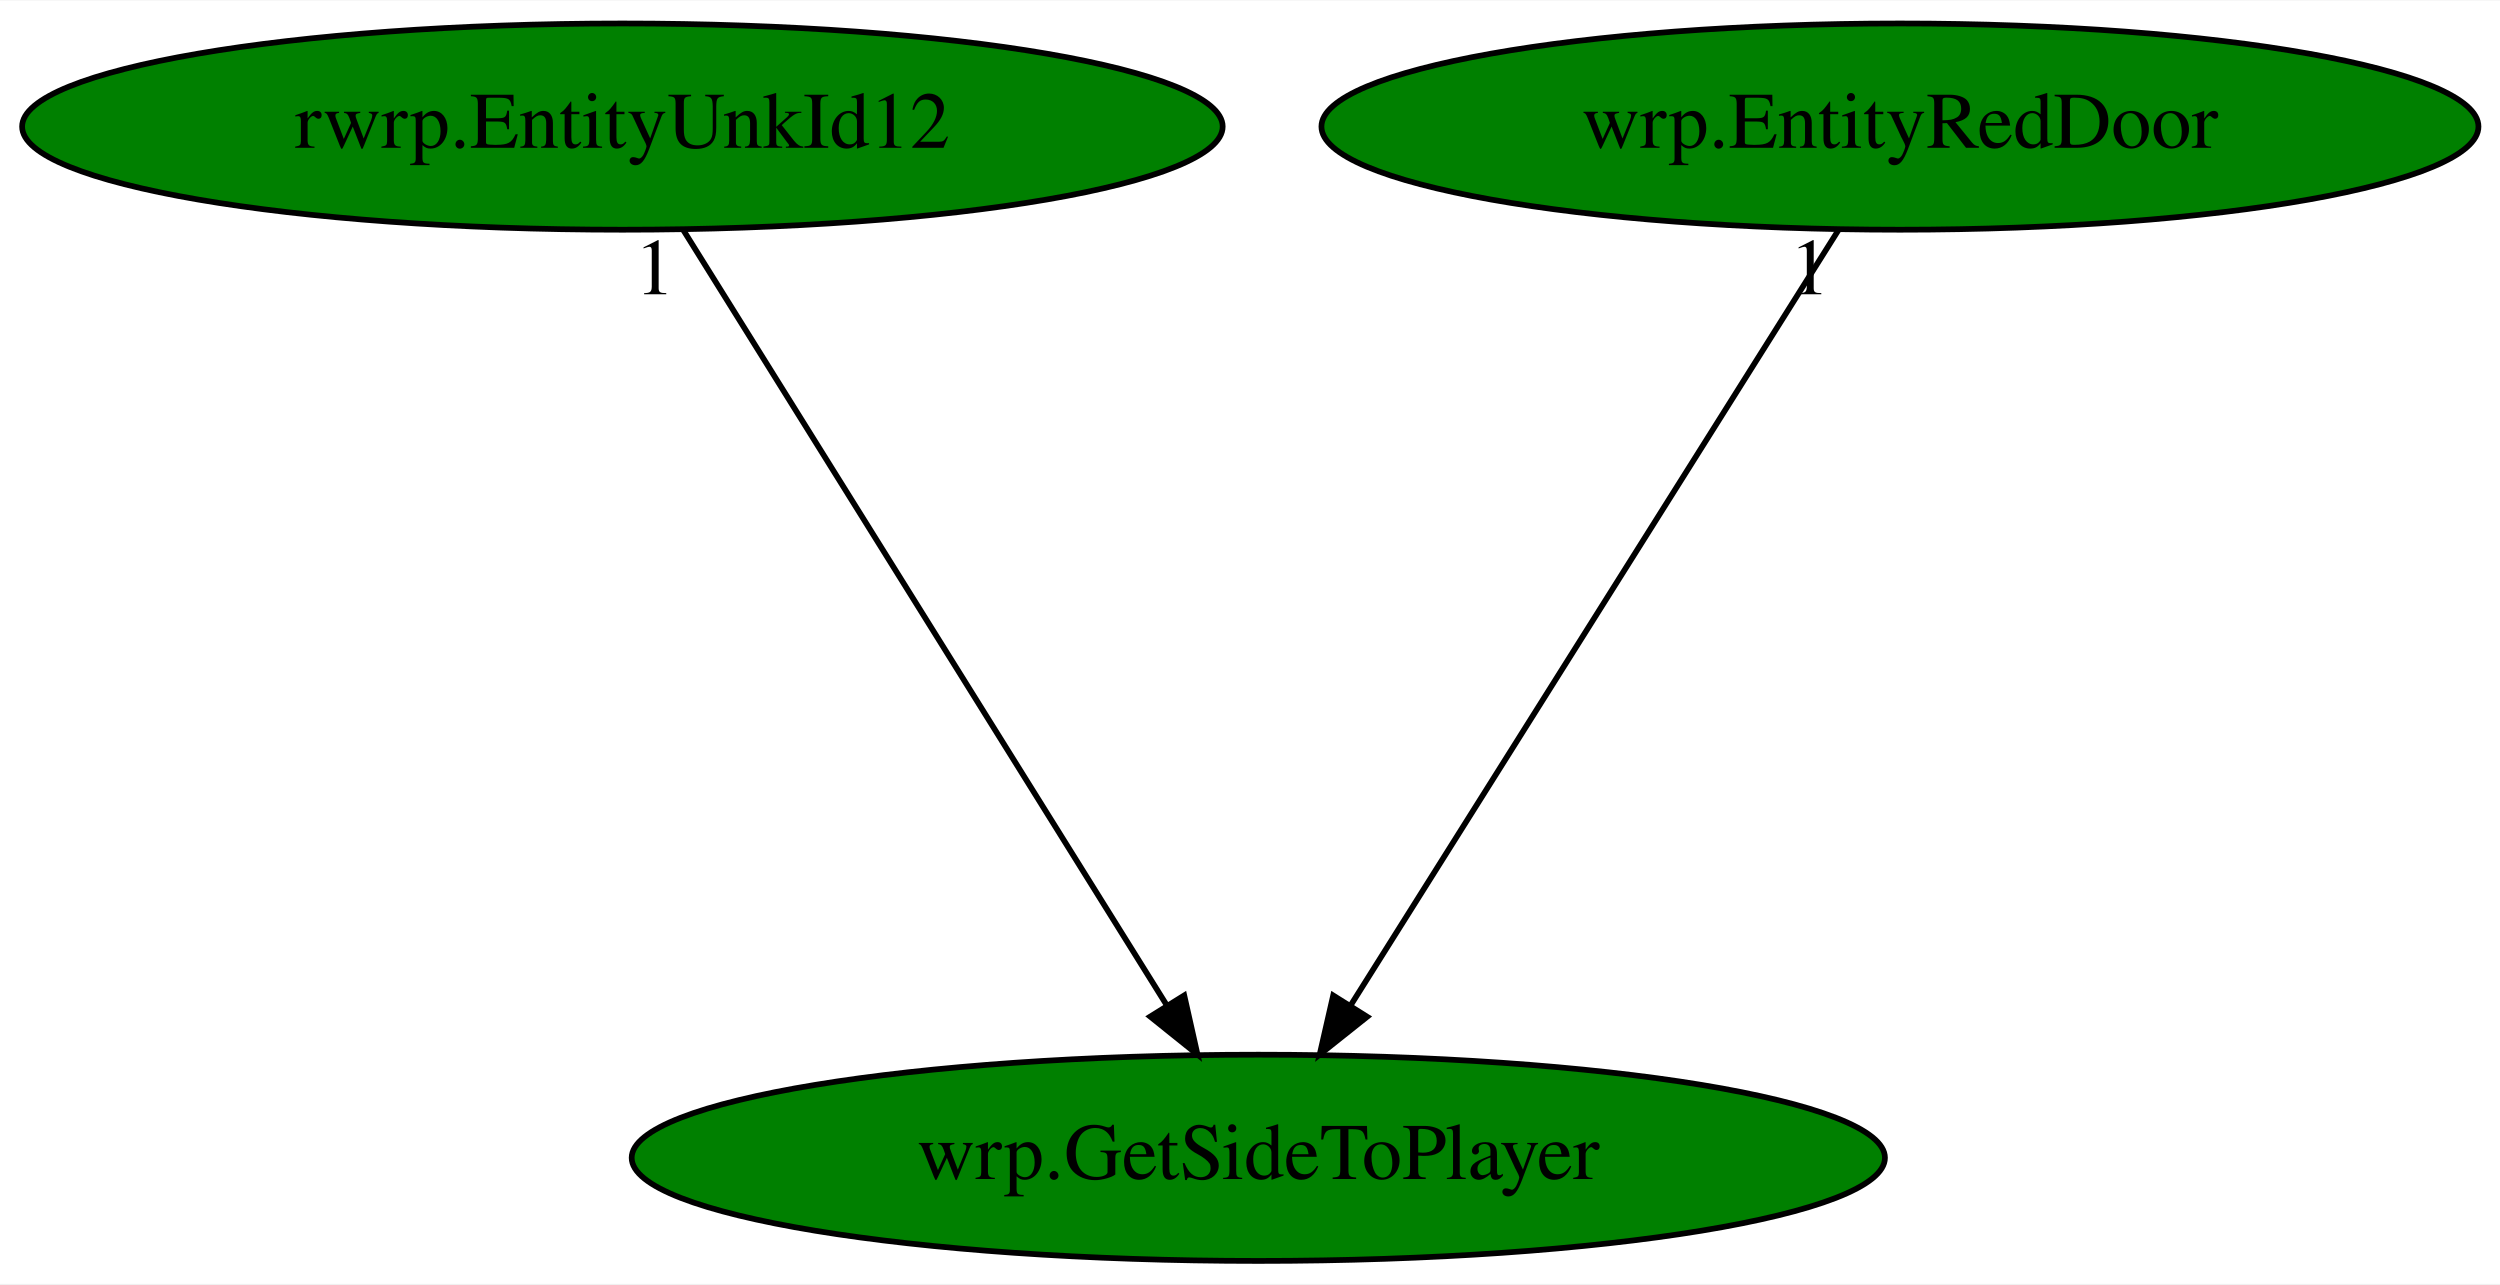
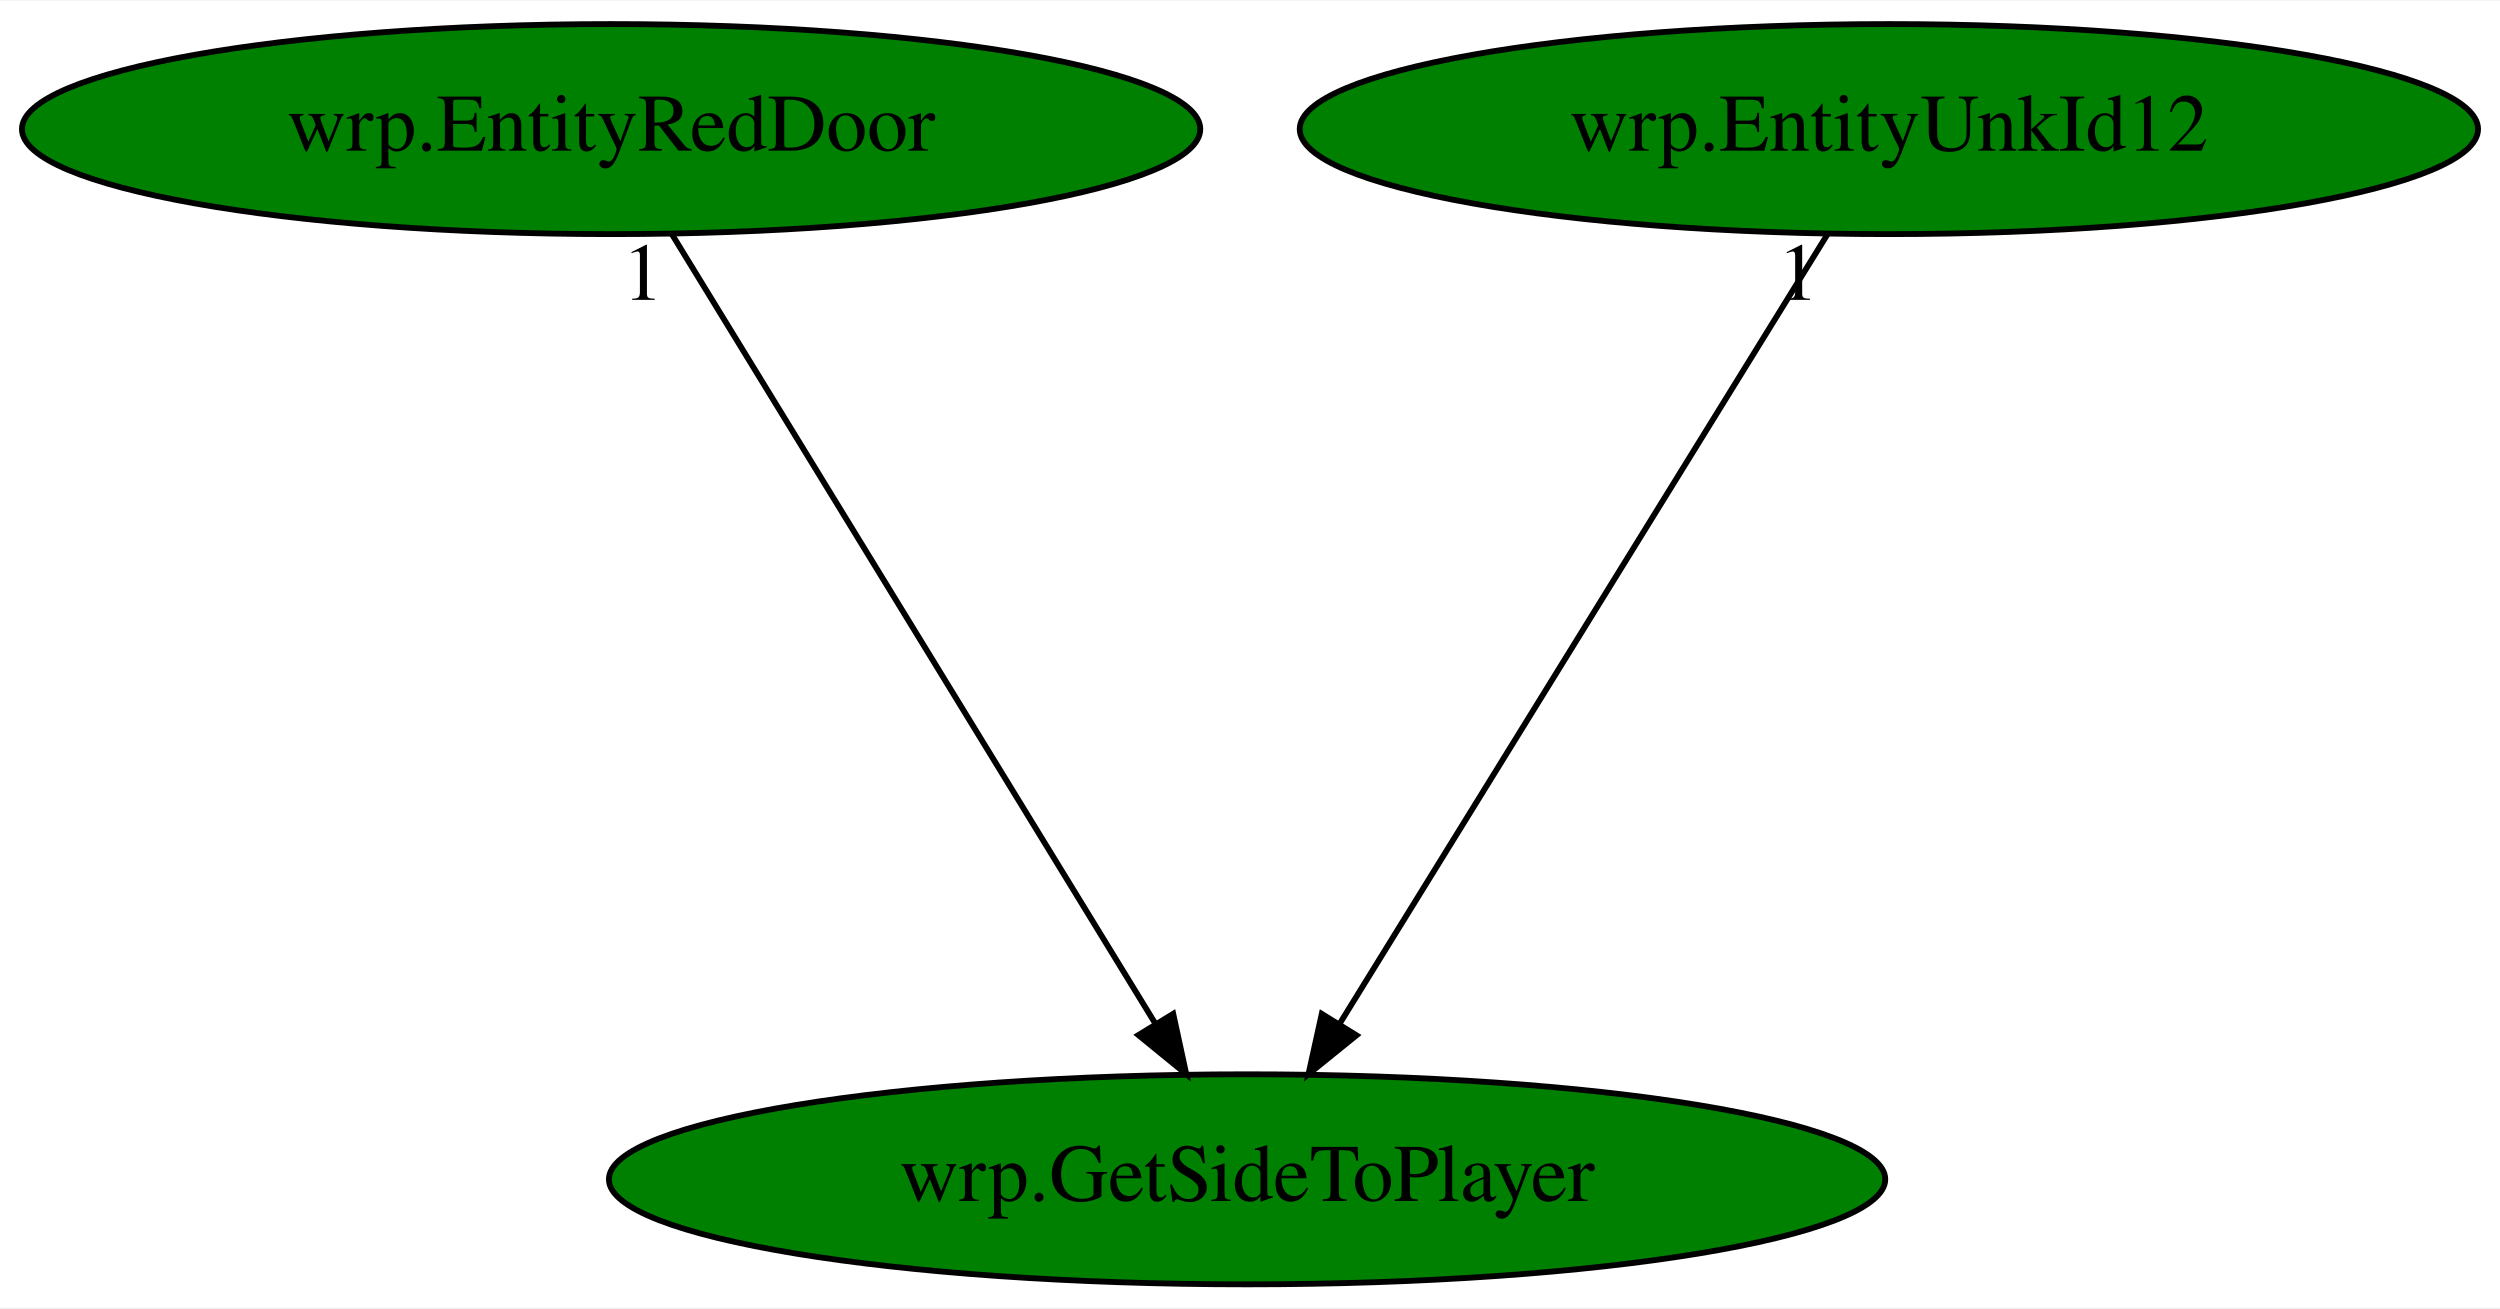
- <svg xmlns="http://www.w3.org/2000/svg" xmlns:xlink="http://www.w3.org/1999/xlink" width="436pt" height="224pt" viewBox="0.00 0.00 436.38 224.00">
+ <svg xmlns="http://www.w3.org/2000/svg" xmlns:xlink="http://www.w3.org/1999/xlink" width="428pt" height="224pt" viewBox="0.00 0.00 428.48 224.00">
  <g id="graph0" class="graph" transform="scale(1 1) rotate(0) translate(4 220)">
-     <polygon fill="white" stroke="transparent" points="-4,4 -4,-220 432.38,-220 432.38,4 -4,4" />
+     <polygon fill="white" stroke="transparent" points="-4,4 -4,-220 424.48,-220 424.48,4 -4,4" />
    <g id="node1" class="node">
-       <ellipse fill="green" stroke="black" cx="215.64" cy="-18" rx="109.38" ry="18" />
-       <text text-anchor="middle" x="215.64" y="-14.3" font-family="Times,serif" font-size="14.00">wrp.GetSideToPlayer</text>
+       <ellipse fill="green" stroke="black" cx="209.74" cy="-18" rx="109.38" ry="18" />
+       <text text-anchor="middle" x="209.74" y="-14.3" font-family="Times,serif" font-size="14.00">wrp.GetSideToPlayer</text>
    </g>
    <g id="node2" class="node">
      <g id="a_node2">
-         <a xlink:href="rwrp.EntityUnkId12.svg" xlink:title="rwrp.EntityUnkId12">
-           <ellipse fill="green" stroke="black" cx="104.64" cy="-198" rx="104.78" ry="18" />
-           <text text-anchor="middle" x="104.64" y="-194.3" font-family="Times,serif" font-size="14.00">rwrp.EntityUnkId12</text>
+         <a xlink:href="wrp.EntityRedDoor.svg" xlink:title="wrp.EntityRedDoor">
+           <ellipse fill="green" stroke="black" cx="100.74" cy="-198" rx="100.98" ry="18" />
+           <text text-anchor="middle" x="100.74" y="-194.3" font-family="Times,serif" font-size="14.00">wrp.EntityRedDoor</text>
        </a>
      </g>
    </g>
    <g id="edge1" class="edge">
-       <path fill="none" stroke="black" d="M115.28,-179.93C134.84,-148.57 176.6,-81.6 199.61,-44.71" />
-       <polygon fill="black" stroke="black" points="202.71,-46.35 205.03,-36.02 196.77,-42.65 202.71,-46.35" />
-       <text text-anchor="middle" x="110.28" y="-168.73" font-family="Times,serif" font-size="14.00">1</text>
+       <path fill="none" stroke="black" d="M111.19,-179.93C130.4,-148.57 171.41,-81.6 194,-44.71" />
+       <polygon fill="black" stroke="black" points="197.08,-46.37 199.32,-36.02 191.11,-42.72 197.08,-46.37" />
+       <text text-anchor="middle" x="106.19" y="-168.73" font-family="Times,serif" font-size="14.00">1</text>
    </g>
    <g id="node3" class="node">
      <g id="a_node3">
-         <a xlink:href="wrp.EntityRedDoor.svg" xlink:title="wrp.EntityRedDoor">
-           <ellipse fill="green" stroke="black" cx="327.64" cy="-198" rx="100.98" ry="18" />
-           <text text-anchor="middle" x="327.64" y="-194.3" font-family="Times,serif" font-size="14.00">wrp.EntityRedDoor</text>
+         <a xlink:href="wrp.EntityUnkId12.svg" xlink:title="wrp.EntityUnkId12">
+           <ellipse fill="green" stroke="black" cx="319.74" cy="-198" rx="100.98" ry="18" />
+           <text text-anchor="middle" x="319.74" y="-194.3" font-family="Times,serif" font-size="14.00">wrp.EntityUnkId12</text>
        </a>
      </g>
    </g>
    <g id="edge2" class="edge">
-       <path fill="none" stroke="black" d="M316.9,-179.93C297.17,-148.57 255.03,-81.6 231.82,-44.71" />
-       <polygon fill="black" stroke="black" points="234.64,-42.62 226.35,-36.02 228.71,-46.34 234.64,-42.62" />
-       <text text-anchor="middle" x="311.9" y="-168.73" font-family="Times,serif" font-size="14.00">1</text>
+       <path fill="none" stroke="black" d="M309.19,-179.93C289.81,-148.57 248.43,-81.6 225.63,-44.71" />
+       <polygon fill="black" stroke="black" points="228.49,-42.68 220.26,-36.02 222.54,-46.36 228.49,-42.68" />
+       <text text-anchor="middle" x="304.19" y="-168.73" font-family="Times,serif" font-size="14.00">1</text>
    </g>
  </g>
</svg>
